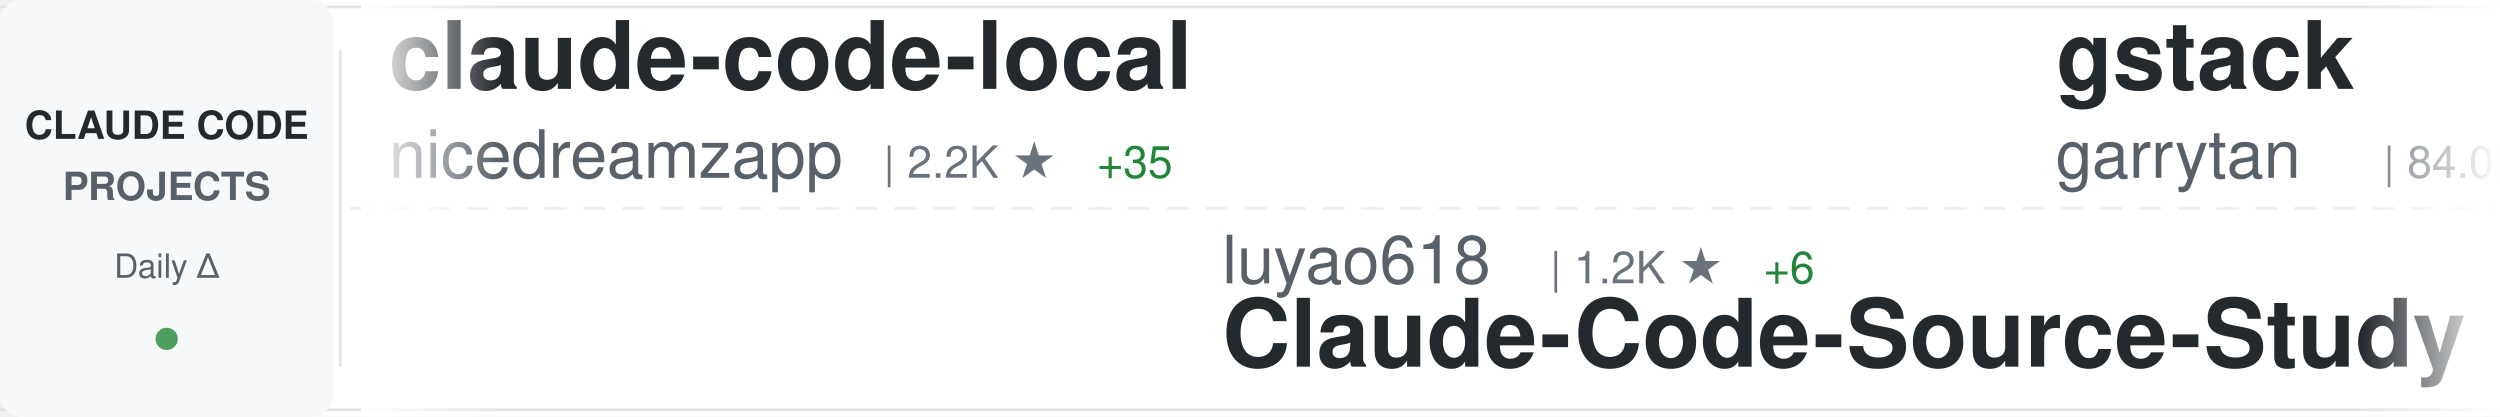
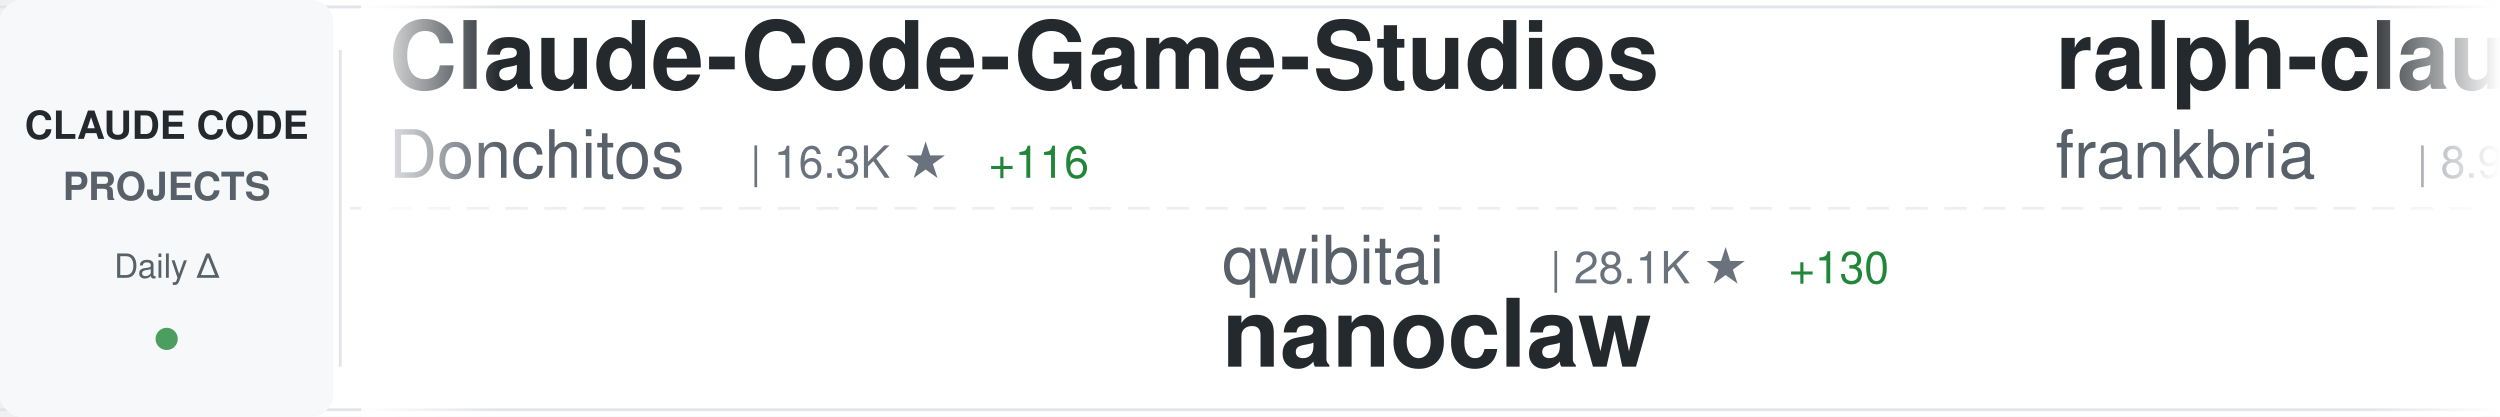
<svg xmlns="http://www.w3.org/2000/svg" width="900" height="150">
  <defs>
    <linearGradient id="awesomeLeftFade" x1="0%" y1="0%" x2="100%" y2="0%">
      <stop offset="0%" style="stop-color:#ffffff;stop-opacity:1" />
      <stop offset="100%" style="stop-color:#ffffff;stop-opacity:0" />
    </linearGradient>
    <linearGradient id="awesomeRightFade" x1="0%" y1="0%" x2="100%" y2="0%">
      <stop offset="0%" style="stop-color:#ffffff;stop-opacity:0" />
      <stop offset="100%" style="stop-color:#ffffff;stop-opacity:1" />
    </linearGradient>
  </defs>
  <rect width="900" height="150" fill="#ffffff" rx="8" />
  <rect x="0" y="2" width="900" height="1" fill="#e1e4e8" />
  <rect x="0" y="147" width="900" height="1" fill="#e1e4e8" />
  <line x1="0" y1="75" x2="900" y2="75" stroke="#e1e4e8" stroke-width="1" stroke-dasharray="8 6" opacity="0.6" />
  <rect x="0" y="0" width="120" height="150" fill="#f6f8fa" rx="8" />
  <text x="60" y="50" font-family="-apple-system, BlinkMacSystemFont, 'Segoe UI', Helvetica, Arial, sans-serif" font-size="14" font-weight="600" fill="#24292e" text-anchor="middle">CLAUDE CODE</text>
  <text x="60" y="72" font-family="-apple-system, BlinkMacSystemFont, 'Segoe UI', Helvetica, Arial, sans-serif" font-size="14" font-weight="600" fill="#586069" text-anchor="middle">PROJECTS</text>
  <text x="60" y="100" font-family="-apple-system, BlinkMacSystemFont, 'Segoe UI', Helvetica, Arial, sans-serif" font-size="12" font-weight="500" fill="#586069" text-anchor="middle">Daily Δ</text>
  <circle cx="60" cy="122" r="4" fill="#22863a" opacity="0.8" />
  <rect x="122" y="18" width="1" height="114" fill="#e1e4e8" />
  <clipPath id="awesomeTickerClip">
    <rect x="130" y="0" width="770" height="150" />
  </clipPath>
  <g clip-path="url(#awesomeTickerClip)">
    <g id="awesomeTickerItems">
      <animateTransform attributeName="transform" attributeType="XML" type="translate" from="0 0" to="-3000 0" dur="54s" repeatCount="indefinite" />
      <g transform="translate(0, 0)">
-         <text x="140" y="32" font-family="-apple-system, BlinkMacSystemFont, 'Segoe UI', Helvetica, Arial, sans-serif" font-size="34" font-weight="600" fill="#24292e">claude-code-local</text>
-         <text x="140" y="64" font-family="-apple-system, BlinkMacSystemFont, 'Segoe UI', Helvetica, Arial, sans-serif" font-size="24" font-weight="400" fill="#586069">nicedreamzapp</text>
-         <text x="318" y="64" font-family="-apple-system, BlinkMacSystemFont, 'Segoe UI', Helvetica, Arial, sans-serif" font-size="16" font-weight="500" fill="#6a737d">| 2.2K ★</text>
-         <text x="395" y="64" font-family="-apple-system, BlinkMacSystemFont, 'Segoe UI', Helvetica, Arial, sans-serif" font-size="16" font-weight="500" fill="#22863a"> +35</text>
+         <text x="140" y="32" font-family="-apple-system, BlinkMacSystemFont, 'Segoe UI', Helvetica, Arial, sans-serif" font-size="34" font-weight="600" fill="#24292e">Claude-Code-Game-Studios</text>
+         <text x="140" y="64" font-family="-apple-system, BlinkMacSystemFont, 'Segoe UI', Helvetica, Arial, sans-serif" font-size="24" font-weight="400" fill="#586069">Donchitos</text>
+         <text x="270" y="64" font-family="-apple-system, BlinkMacSystemFont, 'Segoe UI', Helvetica, Arial, sans-serif" font-size="16" font-weight="500" fill="#6a737d">| 16.3K ★</text>
+         <text x="356" y="64" font-family="-apple-system, BlinkMacSystemFont, 'Segoe UI', Helvetica, Arial, sans-serif" font-size="16" font-weight="500" fill="#22863a"> +116</text>
      </g>
      <g transform="translate(300, 0)">
-         <text x="140" y="102" font-family="-apple-system, BlinkMacSystemFont, 'Segoe UI', Helvetica, Arial, sans-serif" font-size="24" font-weight="400" fill="#586069">luyao618</text>
-         <text x="258" y="102" font-family="-apple-system, BlinkMacSystemFont, 'Segoe UI', Helvetica, Arial, sans-serif" font-size="16" font-weight="500" fill="#6a737d">| 1.2K ★</text>
-         <text x="335" y="102" font-family="-apple-system, BlinkMacSystemFont, 'Segoe UI', Helvetica, Arial, sans-serif" font-size="16" font-weight="500" fill="#22863a"> +6</text>
-         <text x="140" y="132" font-family="-apple-system, BlinkMacSystemFont, 'Segoe UI', Helvetica, Arial, sans-serif" font-size="34" font-weight="600" fill="#24292e">Claude-Code-Source-Study</text>
+         <text x="140" y="102" font-family="-apple-system, BlinkMacSystemFont, 'Segoe UI', Helvetica, Arial, sans-serif" font-size="24" font-weight="400" fill="#586069">qwibitai</text>
+         <text x="258" y="102" font-family="-apple-system, BlinkMacSystemFont, 'Segoe UI', Helvetica, Arial, sans-serif" font-size="16" font-weight="500" fill="#6a737d">| 28.1K ★</text>
+         <text x="344" y="102" font-family="-apple-system, BlinkMacSystemFont, 'Segoe UI', Helvetica, Arial, sans-serif" font-size="16" font-weight="500" fill="#22863a"> +130</text>
+         <text x="140" y="132" font-family="-apple-system, BlinkMacSystemFont, 'Segoe UI', Helvetica, Arial, sans-serif" font-size="34" font-weight="600" fill="#24292e">nanoclaw</text>
      </g>
      <g transform="translate(600, 0)">
-         <text x="140" y="32" font-family="-apple-system, BlinkMacSystemFont, 'Segoe UI', Helvetica, Arial, sans-serif" font-size="34" font-weight="600" fill="#24292e">gstack</text>
-         <text x="140" y="64" font-family="-apple-system, BlinkMacSystemFont, 'Segoe UI', Helvetica, Arial, sans-serif" font-size="24" font-weight="400" fill="#586069">garrytan</text>
-         <text x="258" y="64" font-family="-apple-system, BlinkMacSystemFont, 'Segoe UI', Helvetica, Arial, sans-serif" font-size="16" font-weight="500" fill="#6a737d">| 84.0K ★</text>
-         <text x="344" y="64" font-family="-apple-system, BlinkMacSystemFont, 'Segoe UI', Helvetica, Arial, sans-serif" font-size="16" font-weight="500" fill="#22863a"> +773</text>
+         <text x="140" y="32" font-family="-apple-system, BlinkMacSystemFont, 'Segoe UI', Helvetica, Arial, sans-serif" font-size="34" font-weight="600" fill="#24292e">ralph-claude-code</text>
+         <text x="140" y="64" font-family="-apple-system, BlinkMacSystemFont, 'Segoe UI', Helvetica, Arial, sans-serif" font-size="24" font-weight="400" fill="#586069">frankbria</text>
+         <text x="270" y="64" font-family="-apple-system, BlinkMacSystemFont, 'Segoe UI', Helvetica, Arial, sans-serif" font-size="16" font-weight="500" fill="#6a737d">| 8.9K ★</text>
+         <text x="347" y="64" font-family="-apple-system, BlinkMacSystemFont, 'Segoe UI', Helvetica, Arial, sans-serif" font-size="16" font-weight="500" fill="#22863a"> +16</text>
      </g>
      <g transform="translate(900, 0)">
-         <text x="140" y="102" font-family="-apple-system, BlinkMacSystemFont, 'Segoe UI', Helvetica, Arial, sans-serif" font-size="24" font-weight="400" fill="#586069">eyaltoledano</text>
-         <text x="306" y="102" font-family="-apple-system, BlinkMacSystemFont, 'Segoe UI', Helvetica, Arial, sans-serif" font-size="16" font-weight="500" fill="#6a737d">| 26.9K ★</text>
-         <text x="392" y="102" font-family="-apple-system, BlinkMacSystemFont, 'Segoe UI', Helvetica, Arial, sans-serif" font-size="16" font-weight="500" fill="#22863a"> +39</text>
-         <text x="140" y="132" font-family="-apple-system, BlinkMacSystemFont, 'Segoe UI', Helvetica, Arial, sans-serif" font-size="34" font-weight="600" fill="#24292e">claude-task-master</text>
+         <text x="140" y="102" font-family="-apple-system, BlinkMacSystemFont, 'Segoe UI', Helvetica, Arial, sans-serif" font-size="24" font-weight="400" fill="#586069">Hyper66666</text>
+         <text x="282" y="102" font-family="-apple-system, BlinkMacSystemFont, 'Segoe UI', Helvetica, Arial, sans-serif" font-size="16" font-weight="500" fill="#6a737d">| 213 ★</text>
+         <text x="140" y="132" font-family="-apple-system, BlinkMacSystemFont, 'Segoe UI', Helvetica, Arial, sans-serif" font-size="34" font-weight="600" fill="#24292e">claude-code-sourcemap</text>
      </g>
      <g transform="translate(1200, 0)">
-         <text x="140" y="32" font-family="-apple-system, BlinkMacSystemFont, 'Segoe UI', Helvetica, Arial, sans-serif" font-size="34" font-weight="600" fill="#24292e">nanoclaw</text>
-         <text x="140" y="64" font-family="-apple-system, BlinkMacSystemFont, 'Segoe UI', Helvetica, Arial, sans-serif" font-size="24" font-weight="400" fill="#586069">qwibitai</text>
-         <text x="258" y="64" font-family="-apple-system, BlinkMacSystemFont, 'Segoe UI', Helvetica, Arial, sans-serif" font-size="16" font-weight="500" fill="#6a737d">| 28.1K ★</text>
-         <text x="344" y="64" font-family="-apple-system, BlinkMacSystemFont, 'Segoe UI', Helvetica, Arial, sans-serif" font-size="16" font-weight="500" fill="#22863a"> +127</text>
+         <text x="140" y="32" font-family="-apple-system, BlinkMacSystemFont, 'Segoe UI', Helvetica, Arial, sans-serif" font-size="34" font-weight="600" fill="#24292e">claude-code-best-practic...</text>
+         <text x="140" y="64" font-family="-apple-system, BlinkMacSystemFont, 'Segoe UI', Helvetica, Arial, sans-serif" font-size="24" font-weight="400" fill="#586069">shanraisshan</text>
+         <text x="306" y="64" font-family="-apple-system, BlinkMacSystemFont, 'Segoe UI', Helvetica, Arial, sans-serif" font-size="16" font-weight="500" fill="#6a737d">| 48.3K ★</text>
+         <text x="392" y="64" font-family="-apple-system, BlinkMacSystemFont, 'Segoe UI', Helvetica, Arial, sans-serif" font-size="16" font-weight="500" fill="#22863a"> +220</text>
      </g>
      <g transform="translate(1500, 0)">
-         <text x="140" y="102" font-family="-apple-system, BlinkMacSystemFont, 'Segoe UI', Helvetica, Arial, sans-serif" font-size="24" font-weight="400" fill="#586069">FlorianBruniaux</text>
-         <text x="342" y="102" font-family="-apple-system, BlinkMacSystemFont, 'Segoe UI', Helvetica, Arial, sans-serif" font-size="16" font-weight="500" fill="#6a737d">| 4.0K ★</text>
-         <text x="419" y="102" font-family="-apple-system, BlinkMacSystemFont, 'Segoe UI', Helvetica, Arial, sans-serif" font-size="16" font-weight="500" fill="#22863a"> +25</text>
-         <text x="140" y="132" font-family="-apple-system, BlinkMacSystemFont, 'Segoe UI', Helvetica, Arial, sans-serif" font-size="34" font-weight="600" fill="#24292e">claude-code-ultimate-gui...</text>
+         <text x="140" y="102" font-family="-apple-system, BlinkMacSystemFont, 'Segoe UI', Helvetica, Arial, sans-serif" font-size="24" font-weight="400" fill="#586069">ghuntley</text>
+         <text x="258" y="102" font-family="-apple-system, BlinkMacSystemFont, 'Segoe UI', Helvetica, Arial, sans-serif" font-size="16" font-weight="500" fill="#6a737d">| 973 ★</text>
+         <text x="140" y="132" font-family="-apple-system, BlinkMacSystemFont, 'Segoe UI', Helvetica, Arial, sans-serif" font-size="34" font-weight="600" fill="#24292e">claude-code-source-code-...</text>
      </g>
      <g transform="translate(1800, 0)">
-         <text x="140" y="32" font-family="-apple-system, BlinkMacSystemFont, 'Segoe UI', Helvetica, Arial, sans-serif" font-size="34" font-weight="600" fill="#24292e">claude-code-telegram</text>
-         <text x="140" y="64" font-family="-apple-system, BlinkMacSystemFont, 'Segoe UI', Helvetica, Arial, sans-serif" font-size="24" font-weight="400" fill="#586069">RichardAtCT</text>
-         <text x="294" y="64" font-family="-apple-system, BlinkMacSystemFont, 'Segoe UI', Helvetica, Arial, sans-serif" font-size="16" font-weight="500" fill="#6a737d">| 2.5K ★</text>
-         <text x="371" y="64" font-family="-apple-system, BlinkMacSystemFont, 'Segoe UI', Helvetica, Arial, sans-serif" font-size="16" font-weight="500" fill="#22863a"> +2</text>
+         <text x="140" y="32" font-family="-apple-system, BlinkMacSystemFont, 'Segoe UI', Helvetica, Arial, sans-serif" font-size="34" font-weight="600" fill="#24292e">Claude-Code-Usage-Monito...</text>
+         <text x="140" y="64" font-family="-apple-system, BlinkMacSystemFont, 'Segoe UI', Helvetica, Arial, sans-serif" font-size="24" font-weight="400" fill="#586069">Maciek-roboblog</text>
+         <text x="342" y="64" font-family="-apple-system, BlinkMacSystemFont, 'Segoe UI', Helvetica, Arial, sans-serif" font-size="16" font-weight="500" fill="#6a737d">| 7.8K ★</text>
+         <text x="419" y="64" font-family="-apple-system, BlinkMacSystemFont, 'Segoe UI', Helvetica, Arial, sans-serif" font-size="16" font-weight="500" fill="#22863a"> +12</text>
      </g>
      <g transform="translate(2100, 0)">
-         <text x="140" y="102" font-family="-apple-system, BlinkMacSystemFont, 'Segoe UI', Helvetica, Arial, sans-serif" font-size="24" font-weight="400" fill="#586069">1rgs</text>
-         <text x="210" y="102" font-family="-apple-system, BlinkMacSystemFont, 'Segoe UI', Helvetica, Arial, sans-serif" font-size="16" font-weight="500" fill="#6a737d">| 3.5K ★</text>
-         <text x="287" y="102" font-family="-apple-system, BlinkMacSystemFont, 'Segoe UI', Helvetica, Arial, sans-serif" font-size="16" font-weight="500" fill="#22863a"> +5</text>
-         <text x="140" y="132" font-family="-apple-system, BlinkMacSystemFont, 'Segoe UI', Helvetica, Arial, sans-serif" font-size="34" font-weight="600" fill="#24292e">claude-code-proxy</text>
+         <text x="140" y="102" font-family="-apple-system, BlinkMacSystemFont, 'Segoe UI', Helvetica, Arial, sans-serif" font-size="24" font-weight="400" fill="#586069">hangsman</text>
+         <text x="258" y="102" font-family="-apple-system, BlinkMacSystemFont, 'Segoe UI', Helvetica, Arial, sans-serif" font-size="16" font-weight="500" fill="#6a737d">| 760 ★</text>
+         <text x="326" y="102" font-family="-apple-system, BlinkMacSystemFont, 'Segoe UI', Helvetica, Arial, sans-serif" font-size="16" font-weight="500" fill="#22863a"> +1</text>
+         <text x="140" y="132" font-family="-apple-system, BlinkMacSystemFont, 'Segoe UI', Helvetica, Arial, sans-serif" font-size="34" font-weight="600" fill="#24292e">claude-code-source</text>
      </g>
      <g transform="translate(2400, 0)">
-         <text x="140" y="32" font-family="-apple-system, BlinkMacSystemFont, 'Segoe UI', Helvetica, Arial, sans-serif" font-size="34" font-weight="600" fill="#24292e">claude-code-proxy</text>
-         <text x="140" y="64" font-family="-apple-system, BlinkMacSystemFont, 'Segoe UI', Helvetica, Arial, sans-serif" font-size="24" font-weight="400" fill="#586069">fuergaosi233</text>
-         <text x="306" y="64" font-family="-apple-system, BlinkMacSystemFont, 'Segoe UI', Helvetica, Arial, sans-serif" font-size="16" font-weight="500" fill="#6a737d">| 2.5K ★</text>
-         <text x="383" y="64" font-family="-apple-system, BlinkMacSystemFont, 'Segoe UI', Helvetica, Arial, sans-serif" font-size="16" font-weight="500" fill="#22863a"> +4</text>
+         <text x="140" y="32" font-family="-apple-system, BlinkMacSystemFont, 'Segoe UI', Helvetica, Arial, sans-serif" font-size="34" font-weight="600" fill="#24292e">collection-claude-code-s...</text>
+         <text x="140" y="64" font-family="-apple-system, BlinkMacSystemFont, 'Segoe UI', Helvetica, Arial, sans-serif" font-size="24" font-weight="400" fill="#586069">chauncygu</text>
+         <text x="270" y="64" font-family="-apple-system, BlinkMacSystemFont, 'Segoe UI', Helvetica, Arial, sans-serif" font-size="16" font-weight="500" fill="#6a737d">| 2.3K ★</text>
+         <text x="347" y="64" font-family="-apple-system, BlinkMacSystemFont, 'Segoe UI', Helvetica, Arial, sans-serif" font-size="16" font-weight="500" fill="#22863a"> +12</text>
      </g>
      <g transform="translate(2700, 0)">
-         <text x="140" y="102" font-family="-apple-system, BlinkMacSystemFont, 'Segoe UI', Helvetica, Arial, sans-serif" font-size="24" font-weight="400" fill="#586069">ChinaSiro</text>
-         <text x="270" y="102" font-family="-apple-system, BlinkMacSystemFont, 'Segoe UI', Helvetica, Arial, sans-serif" font-size="16" font-weight="500" fill="#6a737d">| 9.0K ★</text>
-         <text x="347" y="102" font-family="-apple-system, BlinkMacSystemFont, 'Segoe UI', Helvetica, Arial, sans-serif" font-size="16" font-weight="500" fill="#22863a"> +13</text>
-         <text x="140" y="132" font-family="-apple-system, BlinkMacSystemFont, 'Segoe UI', Helvetica, Arial, sans-serif" font-size="34" font-weight="600" fill="#24292e">claude-code-sourcemap</text>
+         <text x="140" y="102" font-family="-apple-system, BlinkMacSystemFont, 'Segoe UI', Helvetica, Arial, sans-serif" font-size="24" font-weight="400" fill="#586069">zebbern</text>
+         <text x="246" y="102" font-family="-apple-system, BlinkMacSystemFont, 'Segoe UI', Helvetica, Arial, sans-serif" font-size="16" font-weight="500" fill="#6a737d">| 4.0K ★</text>
+         <text x="323" y="102" font-family="-apple-system, BlinkMacSystemFont, 'Segoe UI', Helvetica, Arial, sans-serif" font-size="16" font-weight="500" fill="#22863a"> +5</text>
+         <text x="140" y="132" font-family="-apple-system, BlinkMacSystemFont, 'Segoe UI', Helvetica, Arial, sans-serif" font-size="34" font-weight="600" fill="#24292e">claude-code-guide</text>
      </g>
      <g transform="translate(3000, 0)">
-         <text x="140" y="32" font-family="-apple-system, BlinkMacSystemFont, 'Segoe UI', Helvetica, Arial, sans-serif" font-size="34" font-weight="600" fill="#24292e">claude-code-local</text>
-         <text x="140" y="64" font-family="-apple-system, BlinkMacSystemFont, 'Segoe UI', Helvetica, Arial, sans-serif" font-size="24" font-weight="400" fill="#586069">nicedreamzapp</text>
-         <text x="318" y="64" font-family="-apple-system, BlinkMacSystemFont, 'Segoe UI', Helvetica, Arial, sans-serif" font-size="16" font-weight="500" fill="#6a737d">| 2.2K ★</text>
-         <text x="395" y="64" font-family="-apple-system, BlinkMacSystemFont, 'Segoe UI', Helvetica, Arial, sans-serif" font-size="16" font-weight="500" fill="#22863a"> +35</text>
+         <text x="140" y="32" font-family="-apple-system, BlinkMacSystemFont, 'Segoe UI', Helvetica, Arial, sans-serif" font-size="34" font-weight="600" fill="#24292e">Claude-Code-Game-Studios</text>
+         <text x="140" y="64" font-family="-apple-system, BlinkMacSystemFont, 'Segoe UI', Helvetica, Arial, sans-serif" font-size="24" font-weight="400" fill="#586069">Donchitos</text>
+         <text x="270" y="64" font-family="-apple-system, BlinkMacSystemFont, 'Segoe UI', Helvetica, Arial, sans-serif" font-size="16" font-weight="500" fill="#6a737d">| 16.3K ★</text>
+         <text x="356" y="64" font-family="-apple-system, BlinkMacSystemFont, 'Segoe UI', Helvetica, Arial, sans-serif" font-size="16" font-weight="500" fill="#22863a"> +116</text>
      </g>
      <g transform="translate(3300, 0)">
-         <text x="140" y="102" font-family="-apple-system, BlinkMacSystemFont, 'Segoe UI', Helvetica, Arial, sans-serif" font-size="24" font-weight="400" fill="#586069">luyao618</text>
-         <text x="258" y="102" font-family="-apple-system, BlinkMacSystemFont, 'Segoe UI', Helvetica, Arial, sans-serif" font-size="16" font-weight="500" fill="#6a737d">| 1.2K ★</text>
-         <text x="335" y="102" font-family="-apple-system, BlinkMacSystemFont, 'Segoe UI', Helvetica, Arial, sans-serif" font-size="16" font-weight="500" fill="#22863a"> +6</text>
-         <text x="140" y="132" font-family="-apple-system, BlinkMacSystemFont, 'Segoe UI', Helvetica, Arial, sans-serif" font-size="34" font-weight="600" fill="#24292e">Claude-Code-Source-Study</text>
+         <text x="140" y="102" font-family="-apple-system, BlinkMacSystemFont, 'Segoe UI', Helvetica, Arial, sans-serif" font-size="24" font-weight="400" fill="#586069">qwibitai</text>
+         <text x="258" y="102" font-family="-apple-system, BlinkMacSystemFont, 'Segoe UI', Helvetica, Arial, sans-serif" font-size="16" font-weight="500" fill="#6a737d">| 28.1K ★</text>
+         <text x="344" y="102" font-family="-apple-system, BlinkMacSystemFont, 'Segoe UI', Helvetica, Arial, sans-serif" font-size="16" font-weight="500" fill="#22863a"> +130</text>
+         <text x="140" y="132" font-family="-apple-system, BlinkMacSystemFont, 'Segoe UI', Helvetica, Arial, sans-serif" font-size="34" font-weight="600" fill="#24292e">nanoclaw</text>
      </g>
      <g transform="translate(3600, 0)">
-         <text x="140" y="32" font-family="-apple-system, BlinkMacSystemFont, 'Segoe UI', Helvetica, Arial, sans-serif" font-size="34" font-weight="600" fill="#24292e">gstack</text>
-         <text x="140" y="64" font-family="-apple-system, BlinkMacSystemFont, 'Segoe UI', Helvetica, Arial, sans-serif" font-size="24" font-weight="400" fill="#586069">garrytan</text>
-         <text x="258" y="64" font-family="-apple-system, BlinkMacSystemFont, 'Segoe UI', Helvetica, Arial, sans-serif" font-size="16" font-weight="500" fill="#6a737d">| 84.0K ★</text>
-         <text x="344" y="64" font-family="-apple-system, BlinkMacSystemFont, 'Segoe UI', Helvetica, Arial, sans-serif" font-size="16" font-weight="500" fill="#22863a"> +773</text>
+         <text x="140" y="32" font-family="-apple-system, BlinkMacSystemFont, 'Segoe UI', Helvetica, Arial, sans-serif" font-size="34" font-weight="600" fill="#24292e">ralph-claude-code</text>
+         <text x="140" y="64" font-family="-apple-system, BlinkMacSystemFont, 'Segoe UI', Helvetica, Arial, sans-serif" font-size="24" font-weight="400" fill="#586069">frankbria</text>
+         <text x="270" y="64" font-family="-apple-system, BlinkMacSystemFont, 'Segoe UI', Helvetica, Arial, sans-serif" font-size="16" font-weight="500" fill="#6a737d">| 8.9K ★</text>
+         <text x="347" y="64" font-family="-apple-system, BlinkMacSystemFont, 'Segoe UI', Helvetica, Arial, sans-serif" font-size="16" font-weight="500" fill="#22863a"> +16</text>
      </g>
      <g transform="translate(3900, 0)">
-         <text x="140" y="102" font-family="-apple-system, BlinkMacSystemFont, 'Segoe UI', Helvetica, Arial, sans-serif" font-size="24" font-weight="400" fill="#586069">eyaltoledano</text>
-         <text x="306" y="102" font-family="-apple-system, BlinkMacSystemFont, 'Segoe UI', Helvetica, Arial, sans-serif" font-size="16" font-weight="500" fill="#6a737d">| 26.9K ★</text>
-         <text x="392" y="102" font-family="-apple-system, BlinkMacSystemFont, 'Segoe UI', Helvetica, Arial, sans-serif" font-size="16" font-weight="500" fill="#22863a"> +39</text>
-         <text x="140" y="132" font-family="-apple-system, BlinkMacSystemFont, 'Segoe UI', Helvetica, Arial, sans-serif" font-size="34" font-weight="600" fill="#24292e">claude-task-master</text>
+         <text x="140" y="102" font-family="-apple-system, BlinkMacSystemFont, 'Segoe UI', Helvetica, Arial, sans-serif" font-size="24" font-weight="400" fill="#586069">Hyper66666</text>
+         <text x="282" y="102" font-family="-apple-system, BlinkMacSystemFont, 'Segoe UI', Helvetica, Arial, sans-serif" font-size="16" font-weight="500" fill="#6a737d">| 213 ★</text>
+         <text x="140" y="132" font-family="-apple-system, BlinkMacSystemFont, 'Segoe UI', Helvetica, Arial, sans-serif" font-size="34" font-weight="600" fill="#24292e">claude-code-sourcemap</text>
      </g>
    </g>
  </g>
  <rect x="130" y="0" width="50" height="150" fill="url(#awesomeLeftFade)" />
  <rect x="850" y="0" width="50" height="150" fill="url(#awesomeRightFade)" />
</svg>
